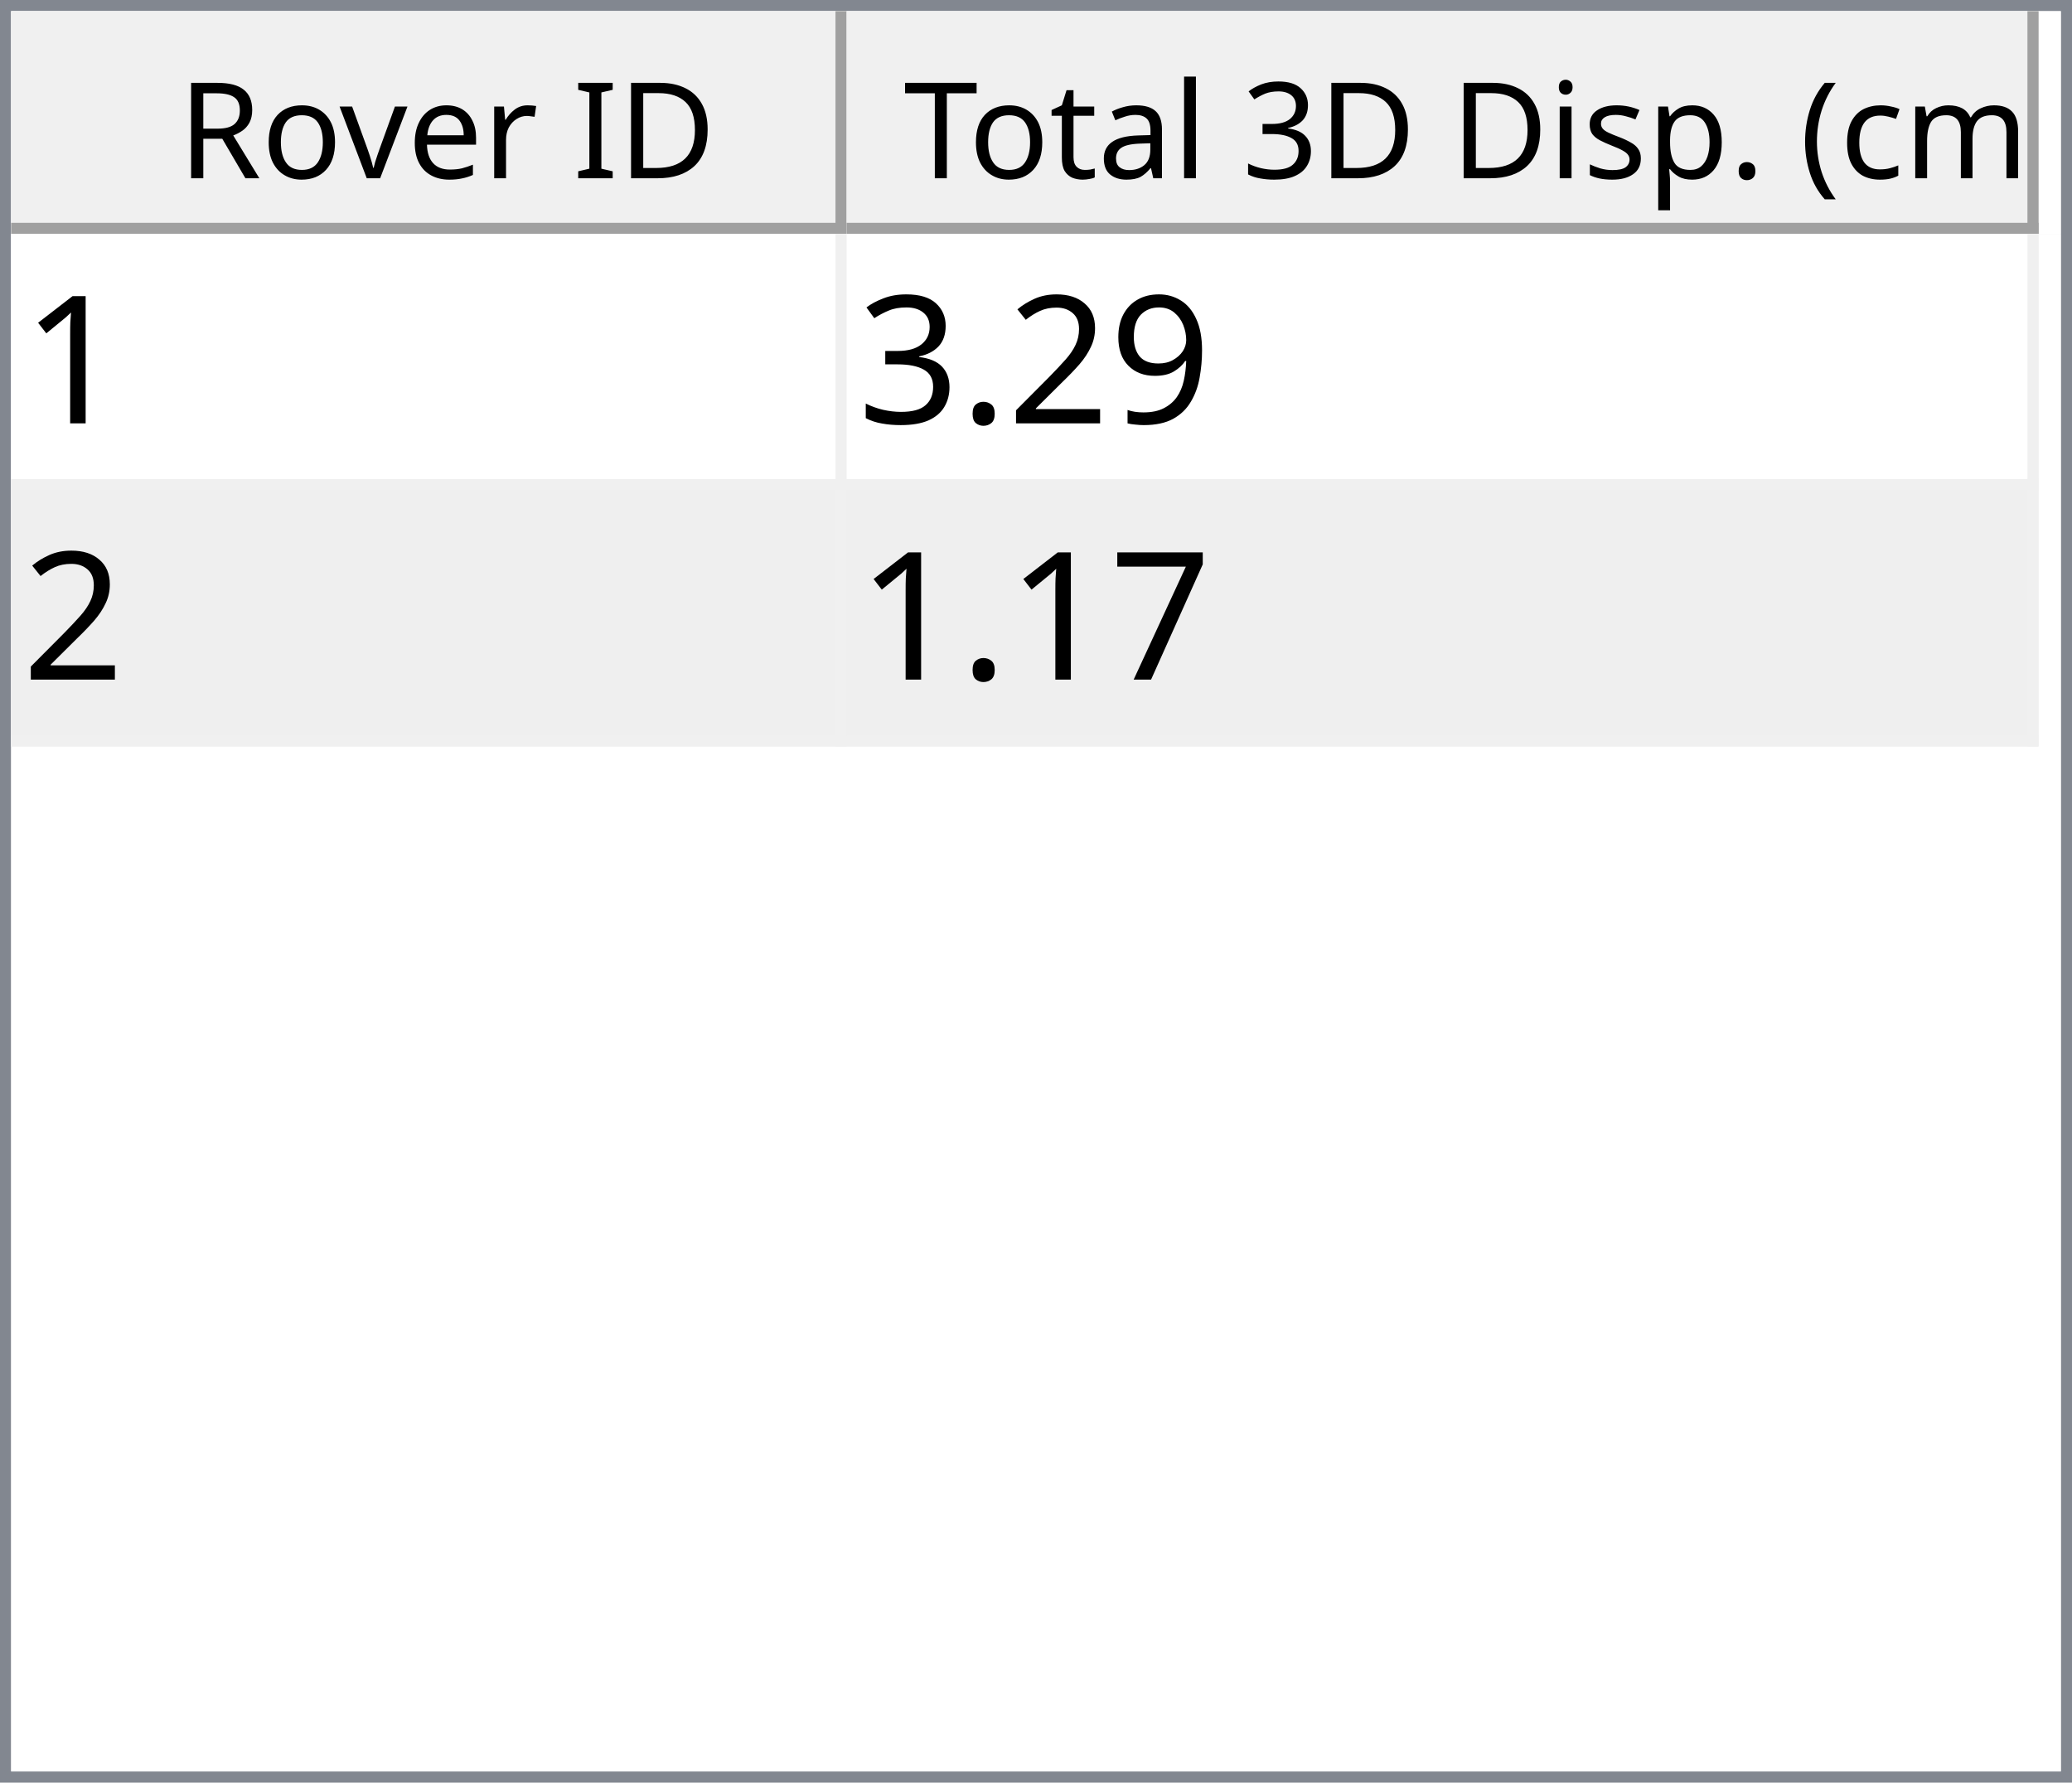
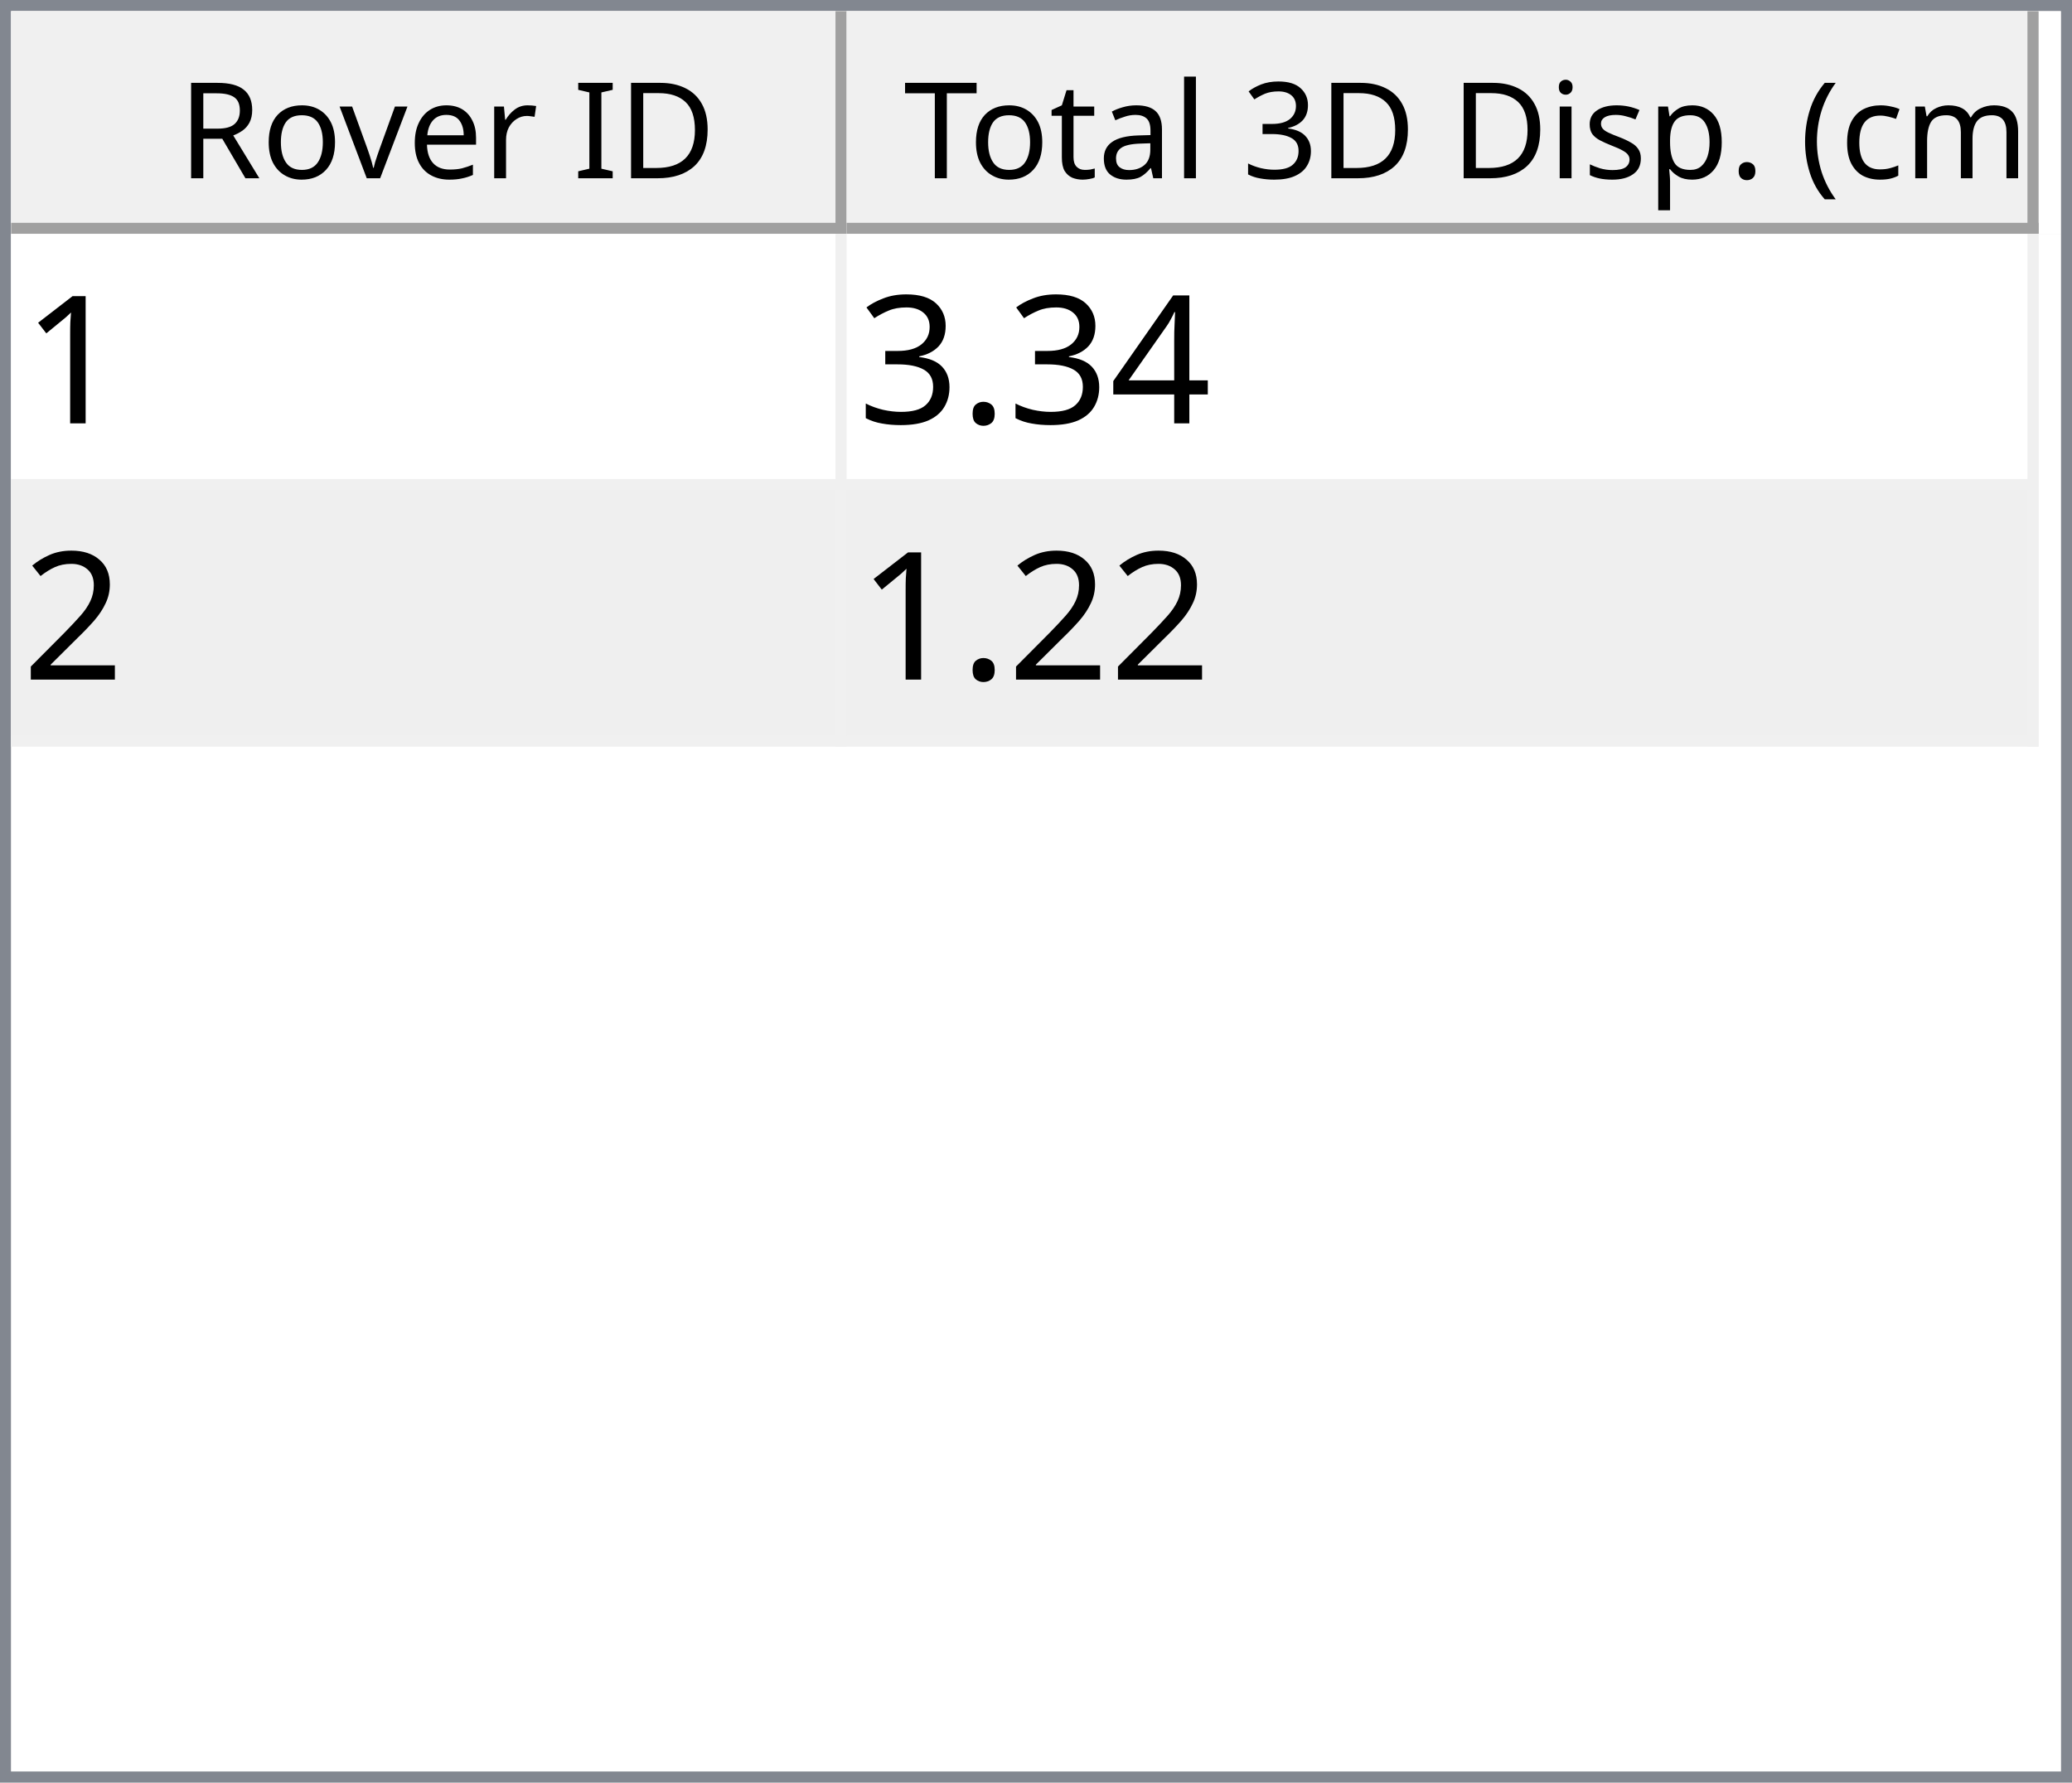
<svg xmlns="http://www.w3.org/2000/svg" style="fill-opacity:1; color-rendering:auto; color-interpolation:auto; text-rendering:auto; stroke:black; stroke-linecap:square; stroke-miterlimit:10; shape-rendering:auto; stroke-opacity:1; fill:black; stroke-dasharray:none; font-weight:normal; stroke-width:1; font-family:'Dialog'; font-style:normal; stroke-linejoin:miter; font-size:12px; stroke-dashoffset:0; image-rendering:auto;" width="186" height="160">
  <defs id="genericDefs" />
  <g>
    <defs id="defs1">
      <clipPath clipPathUnits="userSpaceOnUse" id="clipPath1">
        <path d="M0 0 L186 0 L186 160 L0 160 L0 0 Z" />
      </clipPath>
      <clipPath clipPathUnits="userSpaceOnUse" id="clipPath2">
        <path d="M0 0 L0 160 L186 160 L186 0 Z" />
      </clipPath>
      <clipPath clipPathUnits="userSpaceOnUse" id="clipPath3">
        <path d="M0 0 L0 20 L184 20 L184 0 Z" />
      </clipPath>
      <clipPath clipPathUnits="userSpaceOnUse" id="clipPath4">
        <path d="M0 0 L0 20 L75 20 L75 0 Z" />
      </clipPath>
      <clipPath clipPathUnits="userSpaceOnUse" id="clipPath5">
        <path d="M1 1 L1 19 L74 19 L74 1 Z" />
      </clipPath>
      <clipPath clipPathUnits="userSpaceOnUse" id="clipPath6">
        <path d="M0 0 L0 18 L73 18 L73 0 Z" />
      </clipPath>
      <clipPath clipPathUnits="userSpaceOnUse" id="clipPath7">
        <path d="M-0.5 -0.5 L-0.5 19.5 L74.5 19.5 L74.5 -0.5 Z" />
      </clipPath>
      <clipPath clipPathUnits="userSpaceOnUse" id="clipPath8">
        <path d="M0 0 L0 20 L107 20 L107 0 Z" />
      </clipPath>
      <clipPath clipPathUnits="userSpaceOnUse" id="clipPath9">
        <path d="M1 1 L1 19 L106 19 L106 1 Z" />
      </clipPath>
      <clipPath clipPathUnits="userSpaceOnUse" id="clipPath10">
        <path d="M0 0 L0 18 L105 18 L105 0 Z" />
      </clipPath>
      <clipPath clipPathUnits="userSpaceOnUse" id="clipPath11">
        <path d="M-0.5 -0.5 L-0.5 19.5 L106.5 19.5 L106.5 -0.5 Z" />
      </clipPath>
      <clipPath clipPathUnits="userSpaceOnUse" id="clipPath12">
        <path d="M0 0 L0 138 L184 138 L184 0 Z" />
      </clipPath>
      <clipPath clipPathUnits="userSpaceOnUse" id="clipPath13">
        <path d="M0 0 L0 46 L182 46 L182 0 Z" />
      </clipPath>
      <clipPath clipPathUnits="userSpaceOnUse" id="clipPath14">
        <path d="M-0.5 -0.5 L-0.5 45.5 L181.5 45.5 L181.5 -0.5 Z" />
      </clipPath>
      <clipPath clipPathUnits="userSpaceOnUse" id="clipPath15">
        <path d="M0 0 L0 22 L74 22 L74 0 Z" />
      </clipPath>
      <clipPath clipPathUnits="userSpaceOnUse" id="clipPath16">
        <path d="M0 0 L0 22 L106 22 L106 0 Z" />
      </clipPath>
      <font horiz-adv-x="64.551" id="font1">
        <font-face ascent="107.91" descent="25.098" units-per-em="100" style="font-style:normal; font-family:Segoe UI; font-weight:normal;" />
        <missing-glyph horiz-adv-x="64.551" d="M8.109 0 L8.109 68.266 L56.453 68.266 L56.453 0 L8.109 0 ZM15.328 7.234 L49.219 7.234 L49.219 61.031 L15.328 61.031 L15.328 7.234 Z" />
        <glyph unicode="D" horiz-adv-x="70.117" d="M9.188 0 L9.188 70.016 L28.516 70.016 Q65.531 70.016 65.531 35.891 Q65.531 19.672 55.25 9.836 Q44.969 0 27.734 0 L9.188 0 ZM17.391 62.594 L17.391 7.422 L27.828 7.422 Q41.609 7.422 49.273 14.797 Q56.938 22.172 56.938 35.688 Q56.938 62.594 28.328 62.594 L17.391 62.594 Z" />
        <glyph unicode="I" horiz-adv-x="26.611" d="M17.391 0 L9.188 0 L9.188 70.016 L17.391 70.016 L17.391 0 Z" />
        <glyph unicode=" " horiz-adv-x="27.393" d="" />
        <glyph unicode="r" horiz-adv-x="34.766" d="M34.188 41.891 Q32.078 43.5 28.125 43.5 Q23 43.5 19.555 38.672 Q16.109 33.844 16.109 25.484 L16.109 0 L8.109 0 L8.109 50 L16.109 50 L16.109 39.703 L16.312 39.703 Q18.016 44.969 21.531 47.922 Q25.047 50.875 29.391 50.875 Q32.516 50.875 34.188 50.203 L34.188 41.891 Z" />
        <glyph unicode="e" horiz-adv-x="52.295" d="M48.297 23 L12.984 23 Q13.188 14.656 17.484 10.109 Q21.781 5.562 29.297 5.562 Q37.75 5.562 44.828 11.141 L44.828 3.609 Q38.234 -1.172 27.391 -1.172 Q16.797 -1.172 10.742 5.641 Q4.688 12.453 4.688 24.812 Q4.688 36.469 11.305 43.82 Q17.922 51.172 27.734 51.172 Q37.547 51.172 42.922 44.828 Q48.297 38.484 48.297 27.203 L48.297 23 ZM40.094 29.781 Q40.047 36.719 36.75 40.578 Q33.453 44.438 27.594 44.438 Q21.922 44.438 17.969 40.383 Q14.016 36.328 13.094 29.781 L40.094 29.781 Z" />
        <glyph unicode="v" horiz-adv-x="47.9" d="M47.406 50 L27.484 0 L19.625 0 L0.688 50 L9.469 50 L22.172 13.672 Q23.578 9.672 23.922 6.688 L24.125 6.688 Q24.609 10.453 25.688 13.484 L38.969 50 L47.406 50 Z" />
        <glyph unicode="o" horiz-adv-x="58.594" d="M29 -1.172 Q17.922 -1.172 11.305 5.836 Q4.688 12.844 4.688 24.422 Q4.688 37.016 11.57 44.094 Q18.453 51.172 30.172 51.172 Q41.359 51.172 47.633 44.289 Q53.906 37.406 53.906 25.203 Q53.906 13.234 47.141 6.031 Q40.375 -1.172 29 -1.172 ZM29.594 44.438 Q21.875 44.438 17.383 39.188 Q12.891 33.938 12.891 24.703 Q12.891 15.828 17.43 10.695 Q21.969 5.562 29.594 5.562 Q37.359 5.562 41.531 10.594 Q45.703 15.625 45.703 24.906 Q45.703 34.281 41.531 39.359 Q37.359 44.438 29.594 44.438 Z" />
        <glyph unicode="R" horiz-adv-x="59.814" d="M59.375 0 L49.609 0 L37.891 19.625 Q36.281 22.359 34.766 24.289 Q33.25 26.219 31.664 27.438 Q30.078 28.656 28.25 29.219 Q26.422 29.781 24.125 29.781 L17.391 29.781 L17.391 0 L9.188 0 L9.188 70.016 L30.078 70.016 Q34.672 70.016 38.555 68.867 Q42.438 67.719 45.289 65.375 Q48.141 63.031 49.758 59.547 Q51.375 56.062 51.375 51.375 Q51.375 47.703 50.273 44.656 Q49.172 41.609 47.148 39.211 Q45.125 36.812 42.266 35.133 Q39.406 33.453 35.844 32.516 L35.844 32.328 Q37.594 31.547 38.891 30.547 Q40.188 29.547 41.359 28.18 Q42.531 26.812 43.68 25.078 Q44.828 23.344 46.234 21.047 L59.375 0 ZM17.391 62.594 L17.391 37.203 L28.516 37.203 Q31.594 37.203 34.203 38.133 Q36.812 39.062 38.719 40.797 Q40.625 42.531 41.703 45.047 Q42.781 47.562 42.781 50.688 Q42.781 56.297 39.141 59.445 Q35.5 62.594 28.609 62.594 L17.391 62.594 Z" />
        <glyph unicode=")" horiz-adv-x="30.176" d="M8.297 -15.922 L1.172 -15.922 Q16.406 2.344 16.406 26.812 Q16.406 51.469 1.078 70.016 L8.297 70.016 Q23.531 52.156 23.531 26.703 Q23.531 1.375 8.297 -15.922 Z" />
        <glyph unicode="m" horiz-adv-x="86.133" d="M79.109 0 L71.094 0 L71.094 28.719 Q71.094 37.016 68.531 40.727 Q65.969 44.438 59.906 44.438 Q54.781 44.438 51.195 39.75 Q47.609 35.062 47.609 28.516 L47.609 0 L39.594 0 L39.594 29.688 Q39.594 44.438 28.219 44.438 Q22.953 44.438 19.531 40.016 Q16.109 35.594 16.109 28.516 L16.109 0 L8.109 0 L8.109 50 L16.109 50 L16.109 42.094 L16.312 42.094 Q21.625 51.172 31.844 51.172 Q36.969 51.172 40.773 48.312 Q44.578 45.453 46 40.828 Q51.562 51.172 62.594 51.172 Q79.109 51.172 79.109 30.812 L79.109 0 Z" />
        <glyph unicode="c" horiz-adv-x="46.191" d="M42.188 2.297 Q36.422 -1.172 28.516 -1.172 Q17.828 -1.172 11.258 5.789 Q4.688 12.75 4.688 23.828 Q4.688 36.188 11.766 43.68 Q18.844 51.172 30.672 51.172 Q37.25 51.172 42.281 48.734 L42.281 40.531 Q36.719 44.438 30.375 44.438 Q22.703 44.438 17.797 38.945 Q12.891 33.453 12.891 24.516 Q12.891 15.719 17.508 10.641 Q22.125 5.562 29.891 5.562 Q36.422 5.562 42.188 9.906 L42.188 2.297 Z" />
        <glyph unicode="(" horiz-adv-x="30.176" d="M29.109 -15.922 L21.969 -15.922 Q6.844 1.375 6.844 26.703 Q6.844 52.156 21.969 70.016 L29.203 70.016 Q13.875 51.469 13.875 26.812 Q13.875 2.344 29.109 -15.922 Z" />
        <glyph unicode="." horiz-adv-x="21.68" d="M10.891 -1.078 Q8.641 -1.078 7.055 0.539 Q5.469 2.156 5.469 4.391 Q5.469 6.641 7.055 8.273 Q8.641 9.906 10.891 9.906 Q13.188 9.906 14.797 8.273 Q16.406 6.641 16.406 4.391 Q16.406 2.156 14.797 0.539 Q13.188 -1.078 10.891 -1.078 Z" />
        <glyph unicode="p" horiz-adv-x="58.789" d="M16.312 7.234 L16.109 7.234 L16.109 -23 L8.109 -23 L8.109 50 L16.109 50 L16.109 41.219 L16.312 41.219 Q22.219 51.172 33.594 51.172 Q43.266 51.172 48.688 44.461 Q54.109 37.75 54.109 26.469 Q54.109 13.922 48 6.375 Q41.891 -1.172 31.297 -1.172 Q21.578 -1.172 16.312 7.234 ZM16.109 27.391 L16.109 20.406 Q16.109 14.203 20.141 9.883 Q24.172 5.562 30.375 5.562 Q37.641 5.562 41.773 11.133 Q45.906 16.703 45.906 26.609 Q45.906 34.969 42.047 39.703 Q38.188 44.438 31.594 44.438 Q24.609 44.438 20.359 39.578 Q16.109 34.719 16.109 27.391 Z" />
        <glyph unicode="s" horiz-adv-x="42.432" d="M5.078 1.812 L5.078 10.406 Q11.625 5.562 19.484 5.562 Q30.031 5.562 30.031 12.594 Q30.031 14.594 29.125 15.992 Q28.219 17.391 26.68 18.461 Q25.141 19.531 23.07 20.383 Q21 21.234 18.609 22.172 Q15.281 23.484 12.766 24.828 Q10.25 26.172 8.57 27.859 Q6.891 29.547 6.031 31.695 Q5.172 33.844 5.172 36.719 Q5.172 40.234 6.789 42.945 Q8.406 45.656 11.086 47.484 Q13.766 49.312 17.211 50.242 Q20.656 51.172 24.312 51.172 Q30.812 51.172 35.938 48.922 L35.938 40.828 Q30.422 44.438 23.25 44.438 Q21 44.438 19.195 43.922 Q17.391 43.406 16.094 42.477 Q14.797 41.547 14.086 40.258 Q13.375 38.969 13.375 37.406 Q13.375 35.453 14.086 34.133 Q14.797 32.812 16.164 31.789 Q17.531 30.766 19.484 29.938 Q21.438 29.109 23.922 28.125 Q27.25 26.859 29.883 25.516 Q32.516 24.172 34.375 22.484 Q36.234 20.797 37.234 18.602 Q38.234 16.406 38.234 13.375 Q38.234 9.672 36.602 6.938 Q34.969 4.203 32.234 2.398 Q29.5 0.594 25.93 -0.289 Q22.359 -1.172 18.453 -1.172 Q10.75 -1.172 5.078 1.812 Z" />
        <glyph unicode="i" horiz-adv-x="24.219" d="M12.203 62.703 Q10.062 62.703 8.547 64.164 Q7.031 65.625 7.031 67.875 Q7.031 70.125 8.547 71.609 Q10.062 73.094 12.203 73.094 Q14.406 73.094 15.945 71.609 Q17.484 70.125 17.484 67.875 Q17.484 65.719 15.945 64.211 Q14.406 62.703 12.203 62.703 ZM16.109 0 L8.109 0 L8.109 50 L16.109 50 L16.109 0 Z" />
        <glyph unicode="3" horiz-adv-x="53.906" d="M46.531 19.828 Q46.531 15.094 44.75 11.211 Q42.969 7.328 39.719 4.57 Q36.469 1.812 31.93 0.297 Q27.391 -1.219 21.922 -1.219 Q11.922 -1.219 6 2.594 L6 11.188 Q13.094 5.609 22.219 5.609 Q25.875 5.609 28.828 6.539 Q31.781 7.469 33.906 9.227 Q36.031 10.984 37.18 13.477 Q38.328 15.969 38.328 19.094 Q38.328 32.812 18.797 32.812 L12.984 32.812 L12.984 39.594 L18.5 39.594 Q35.797 39.594 35.797 52.484 Q35.797 64.406 22.609 64.406 Q15.188 64.406 8.688 59.422 L8.688 67.188 Q15.375 71.188 24.609 71.188 Q29 71.188 32.57 69.969 Q36.141 68.75 38.68 66.555 Q41.219 64.359 42.609 61.281 Q44 58.203 44 54.5 Q44 40.672 30.031 36.719 L30.031 36.531 Q33.594 36.141 36.625 34.797 Q39.656 33.453 41.852 31.305 Q44.047 29.156 45.289 26.25 Q46.531 23.344 46.531 19.828 Z" />
        <glyph unicode="l" horiz-adv-x="24.219" d="M16.109 0 L8.109 0 L8.109 74.031 L16.109 74.031 L16.109 0 Z" />
        <glyph unicode="a" horiz-adv-x="50.879" d="M43.891 0 L35.891 0 L35.891 7.812 L35.688 7.812 Q30.469 -1.172 20.312 -1.172 Q12.844 -1.172 8.617 2.781 Q4.391 6.734 4.391 13.281 Q4.391 27.297 20.906 29.594 L35.891 31.688 Q35.891 44.438 25.594 44.438 Q16.547 44.438 9.281 38.281 L9.281 46.484 Q16.656 51.172 26.266 51.172 Q43.891 51.172 43.891 32.516 L43.891 0 ZM35.891 25.297 L23.828 23.641 Q18.266 22.859 15.43 20.875 Q12.594 18.891 12.594 13.875 Q12.594 10.203 15.211 7.883 Q17.828 5.562 22.172 5.562 Q28.125 5.562 32.008 9.742 Q35.891 13.922 35.891 20.312 L35.891 25.297 Z" />
        <glyph unicode="t" horiz-adv-x="33.887" d="M31.297 0.484 Q28.469 -1.078 23.828 -1.078 Q10.688 -1.078 10.688 13.578 L10.688 43.172 L2.094 43.172 L2.094 50 L10.688 50 L10.688 62.203 L18.703 64.797 L18.703 50 L31.297 50 L31.297 43.172 L18.703 43.172 L18.703 14.984 Q18.703 9.969 20.414 7.82 Q22.125 5.672 26.078 5.672 Q29.109 5.672 31.297 7.328 L31.297 0.484 Z" />
        <glyph unicode="T" horiz-adv-x="52.393" d="M50.594 62.594 L30.375 62.594 L30.375 0 L22.172 0 L22.172 62.594 L2 62.594 L2 70.016 L50.594 70.016 L50.594 62.594 Z" />
      </font>
      <font horiz-adv-x="75.0" id="font2">
        <font-face ascent="100.537" descent="21.973" units-per-em="100" style="font-style:normal; font-family:sans-serif; font-weight:normal;" />
        <missing-glyph horiz-adv-x="75.0" d="M12.5 0 L12.5 62.5 L62.5 62.5 L62.5 0 L12.5 0 ZM14.062 1.562 L60.938 1.562 L60.938 60.938 L14.062 60.938 L14.062 1.562 Z" />
        <glyph unicode="1" horiz-adv-x="55.615" d="M37.25 0 L28.469 0 L28.469 56 Q25.297 52.984 20.141 49.953 Q14.984 46.922 10.891 45.406 L10.891 53.906 Q18.266 57.375 23.781 62.305 Q29.297 67.234 31.594 71.875 L37.25 71.875 L37.25 0 Z" />
-         <glyph unicode="9" horiz-adv-x="55.615" d="M5.469 16.547 L13.922 17.328 Q14.984 11.375 18.016 8.688 Q21.047 6 25.781 6 Q29.828 6 32.883 7.859 Q35.938 9.719 37.891 12.82 Q39.844 15.922 41.164 21.195 Q42.484 26.469 42.484 31.938 Q42.484 32.516 42.438 33.688 Q39.797 29.5 35.234 26.883 Q30.672 24.266 25.344 24.266 Q16.453 24.266 10.305 30.711 Q4.156 37.156 4.156 47.703 Q4.156 58.594 10.578 65.234 Q17 71.875 26.656 71.875 Q33.641 71.875 39.43 68.117 Q45.219 64.359 48.219 57.398 Q51.219 50.438 51.219 37.25 Q51.219 23.531 48.242 15.406 Q45.266 7.281 39.383 3.031 Q33.5 -1.219 25.594 -1.219 Q17.188 -1.219 11.867 3.445 Q6.547 8.109 5.469 16.547 ZM41.453 48.141 Q41.453 55.719 37.43 60.156 Q33.406 64.594 27.734 64.594 Q21.875 64.594 17.531 59.812 Q13.188 55.031 13.188 47.406 Q13.188 40.578 17.312 36.305 Q21.438 32.031 27.484 32.031 Q33.594 32.031 37.523 36.305 Q41.453 40.578 41.453 48.141 Z" />
-         <glyph unicode="2" horiz-adv-x="55.615" d="M50.344 8.453 L50.344 0 L3.031 0 Q2.938 3.172 4.047 6.109 Q5.859 10.938 9.836 15.625 Q13.812 20.312 21.344 26.469 Q33.016 36.031 37.117 41.625 Q41.219 47.219 41.219 52.203 Q41.219 57.422 37.477 61.008 Q33.734 64.594 27.734 64.594 Q21.391 64.594 17.578 60.789 Q13.766 56.984 13.719 50.25 L4.688 51.172 Q5.609 61.281 11.664 66.578 Q17.719 71.875 27.938 71.875 Q38.234 71.875 44.242 66.164 Q50.25 60.453 50.25 52 Q50.25 47.703 48.492 43.555 Q46.734 39.406 42.656 34.812 Q38.578 30.219 29.109 22.219 Q21.188 15.578 18.945 13.211 Q16.703 10.844 15.234 8.453 L50.344 8.453 Z" />
+         <glyph unicode="4" horiz-adv-x="55.615" d="M32.328 0 L32.328 17.141 L1.266 17.141 L1.266 25.203 L33.938 71.578 L41.109 71.578 L41.109 25.203 L50.781 25.203 L50.781 17.141 L41.109 17.141 L41.109 0 L32.328 0 ZM32.328 25.203 L32.328 57.469 L9.906 25.203 L32.328 25.203 Z" />
        <glyph unicode="." horiz-adv-x="27.783" d="M9.078 0 L9.078 10.016 L19.094 10.016 L19.094 0 L9.078 0 Z" />
        <glyph unicode="3" horiz-adv-x="55.615" d="M4.203 18.891 L12.984 20.062 Q14.5 12.594 18.141 9.297 Q21.781 6 27 6 Q33.203 6 37.477 10.297 Q41.75 14.594 41.75 20.953 Q41.75 27 37.797 30.93 Q33.844 34.859 27.734 34.859 Q25.25 34.859 21.531 33.891 L22.516 41.609 Q23.391 41.5 23.922 41.5 Q29.547 41.5 34.039 44.43 Q38.531 47.359 38.531 53.469 Q38.531 58.297 35.258 61.477 Q31.984 64.656 26.812 64.656 Q21.688 64.656 18.266 61.43 Q14.844 58.203 13.875 51.766 L5.078 53.328 Q6.688 62.156 12.398 67.016 Q18.109 71.875 26.609 71.875 Q32.469 71.875 37.398 69.359 Q42.328 66.844 44.945 62.5 Q47.562 58.156 47.562 53.266 Q47.562 48.641 45.07 44.828 Q42.578 41.016 37.703 38.766 Q44.047 37.312 47.562 32.695 Q51.078 28.078 51.078 21.141 Q51.078 11.766 44.242 5.25 Q37.406 -1.266 26.953 -1.266 Q17.531 -1.266 11.305 4.352 Q5.078 9.969 4.203 18.891 Z" />
-         <glyph unicode="7" horiz-adv-x="55.615" d="M4.734 62.203 L4.734 70.656 L51.078 70.656 L51.078 63.812 Q44.234 56.547 37.523 44.484 Q30.812 32.422 27.156 19.672 Q24.516 10.688 23.781 0 L14.75 0 Q14.891 8.453 18.062 20.414 Q21.234 32.375 27.172 43.484 Q33.109 54.594 39.797 62.203 L4.734 62.203 Z" />
+         <glyph unicode="2" horiz-adv-x="55.615" d="M50.344 8.453 L50.344 0 L3.031 0 Q2.938 3.172 4.047 6.109 Q5.859 10.938 9.836 15.625 Q13.812 20.312 21.344 26.469 Q33.016 36.031 37.117 41.625 Q41.219 47.219 41.219 52.203 Q41.219 57.422 37.477 61.008 Q33.734 64.594 27.734 64.594 Q21.391 64.594 17.578 60.789 Q13.766 56.984 13.719 50.25 L4.688 51.172 Q5.609 61.281 11.664 66.578 Q17.719 71.875 27.938 71.875 Q38.234 71.875 44.242 66.164 Q50.25 60.453 50.25 52 Q50.25 47.703 48.492 43.555 Q46.734 39.406 42.656 34.812 Q38.578 30.219 29.109 22.219 Q21.188 15.578 18.945 13.211 Q16.703 10.844 15.234 8.453 L50.344 8.453 Z" />
      </font>
    </defs>
    <g style="fill:white; stroke:white;">
      <rect x="0" y="0" width="186" style="clip-path:url(#clipPath1); stroke:none;" height="160" />
    </g>
    <g style="fill:white; text-rendering:optimizeSpeed; color-rendering:optimizeSpeed; image-rendering:optimizeSpeed; shape-rendering:crispEdges; stroke:white; color-interpolation:sRGB;">
      <rect x="0" width="186" height="160" y="0" style="stroke:none;" />
      <path style="stroke:none;" d="M0 160 L186 160 L186 0 L0 0 Z" />
    </g>
    <g style="fill:rgb(240,240,240); font-family:'Segoe UI'; stroke:rgb(240,240,240);">
      <rect x="0" y="0" width="186" style="clip-path:url(#clipPath2); stroke:none;" height="160" />
    </g>
    <g style="fill:rgb(130,135,144); font-family:'Segoe UI'; stroke:rgb(130,135,144);">
      <path d="M0 0 L186 0 L186 160 L0 160 L0 0 ZM1 1 L185 1 L185 159 L1 159 L1 1 Z" style="fill-rule:evenodd; clip-path:url(#clipPath2); stroke:none;" />
    </g>
    <g style="fill:white; font-family:'Segoe UI'; stroke:white;" transform="translate(1,1)">
      <rect x="0" y="0" width="184" style="clip-path:url(#clipPath3); stroke:none;" height="20" />
    </g>
    <g style="fill:rgb(240,240,240); font-family:'Segoe UI'; stroke:rgb(240,240,240);" transform="translate(1,1)">
      <rect x="0" y="0" width="75" style="clip-path:url(#clipPath4); stroke:none;" height="20" />
    </g>
    <g style="font-family:'Segoe UI';" transform="translate(2,2)">
      <text x="14" xml:space="preserve" y="14" style="clip-path:url(#clipPath6); stroke:none;">Rover ID</text>
    </g>
    <g style="fill:rgb(160,160,160); font-family:'Segoe UI'; stroke:rgb(160,160,160); stroke-linejoin:bevel;" transform="translate(1.5,1.5)">
      <line x1="74" x2="74" y1="0" style="fill:none; clip-path:url(#clipPath7);" y2="19" />
    </g>
    <g style="fill:rgb(160,160,160); font-family:'Segoe UI'; stroke:rgb(160,160,160); stroke-linejoin:bevel;" transform="matrix(1,0,0,1,1,1) translate(0.5,0.5)">
      <line x1="0" x2="74" y1="19" style="fill:none; clip-path:url(#clipPath7);" y2="19" />
    </g>
    <g style="fill:rgb(240,240,240); font-family:'Segoe UI'; stroke:rgb(240,240,240);" transform="translate(76,1)">
      <rect x="0" y="0" width="107" style="clip-path:url(#clipPath8); stroke:none;" height="20" />
    </g>
    <g style="font-family:'Segoe UI';" transform="translate(77,2)">
      <text x="1" xml:space="preserve" y="14" style="clip-path:url(#clipPath10); stroke:none;"> Total 3D Disp. (cm)</text>
    </g>
    <g style="fill:rgb(160,160,160); font-family:'Segoe UI'; stroke:rgb(160,160,160); stroke-linejoin:bevel;" transform="translate(76.5,1.5)">
      <line x1="106" x2="106" y1="0" style="fill:none; clip-path:url(#clipPath11);" y2="19" />
    </g>
    <g style="fill:rgb(160,160,160); font-family:'Segoe UI'; stroke:rgb(160,160,160); stroke-linejoin:bevel;" transform="matrix(1,0,0,1,76,1) translate(0.5,0.5)">
      <line x1="0" x2="106" y1="19" style="fill:none; clip-path:url(#clipPath11);" y2="19" />
    </g>
    <g style="fill:white; font-family:'Segoe UI'; stroke:white;" transform="translate(1,21)">
      <rect x="0" y="0" width="184" style="clip-path:url(#clipPath12); stroke:none;" height="138" />
    </g>
    <g style="fill:rgb(240,240,240); font-size:16px; font-family:sans-serif; stroke:rgb(240,240,240);" transform="translate(1,21)">
      <rect x="0" y="0" width="182" style="clip-path:url(#clipPath13); stroke:none;" height="46" />
      <line transform="translate(0.5,0.5)" x1="0" x2="181" y1="22" style="clip-path:url(#clipPath14); fill:none; stroke-linejoin:bevel;" y2="22" />
    </g>
    <g transform="matrix(1,0,0,1,1,21) translate(0.5,0.5)" style="fill:rgb(240,240,240); font-size:16px; font-family:sans-serif; stroke:rgb(240,240,240); stroke-linejoin:bevel;">
      <line x1="0" x2="181" y1="45" style="fill:none; clip-path:url(#clipPath14);" y2="45" />
    </g>
    <g transform="matrix(1,0,0,1,1,21) translate(0.5,0.5)" style="fill:rgb(240,240,240); font-size:16px; font-family:sans-serif; stroke:rgb(240,240,240); stroke-linejoin:bevel;">
      <line x1="74" x2="74" y1="0" style="fill:none; clip-path:url(#clipPath14);" y2="45" />
    </g>
    <g transform="matrix(1,0,0,1,1,21) translate(0.5,0.5)" style="fill:rgb(240,240,240); font-size:16px; font-family:sans-serif; stroke:rgb(240,240,240); stroke-linejoin:bevel;">
      <line x1="181" x2="181" y1="0" style="fill:none; clip-path:url(#clipPath14);" y2="45" />
    </g>
    <g style="fill:white; font-size:16px; font-family:sans-serif; stroke:white;" transform="matrix(1,0,0,1,1,21)">
      <rect x="0" y="0" width="74" style="clip-path:url(#clipPath15); stroke:none;" height="22" />
      <text x="1" y="17" style="fill:black; clip-path:url(#clipPath15); stroke:none;" xml:space="preserve">1</text>
    </g>
    <g style="fill:white; font-size:16px; font-family:sans-serif; stroke:white;" transform="matrix(1,0,0,1,1,21) translate(75,0)">
      <rect x="0" y="0" width="106" style="clip-path:url(#clipPath16); stroke:none;" height="22" />
-       <text x="1" y="17" style="fill:black; clip-path:url(#clipPath16); stroke:none;" xml:space="preserve">3.29</text>
+       <text x="1" y="17" style="fill:black; clip-path:url(#clipPath16); stroke:none;" xml:space="preserve">3.34</text>
    </g>
    <g style="fill:rgb(239,239,239); font-size:16px; font-family:sans-serif; stroke:rgb(239,239,239);" transform="matrix(1,0,0,1,1,21) translate(0,23)">
      <rect x="0" y="0" width="74" style="clip-path:url(#clipPath15); stroke:none;" height="22" />
      <text x="1" y="17" style="fill:black; clip-path:url(#clipPath15); stroke:none;" xml:space="preserve">2</text>
    </g>
    <g style="fill:rgb(239,239,239); font-size:16px; font-family:sans-serif; stroke:rgb(239,239,239);" transform="matrix(1,0,0,1,1,21) translate(75,23)">
      <rect x="0" y="0" width="106" style="clip-path:url(#clipPath16); stroke:none;" height="22" />
-       <text x="1" y="17" style="fill:black; clip-path:url(#clipPath16); stroke:none;" xml:space="preserve">1.17</text>
+       <text x="1" y="17" style="fill:black; clip-path:url(#clipPath16); stroke:none;" xml:space="preserve">1.22</text>
    </g>
  </g>
</svg>
